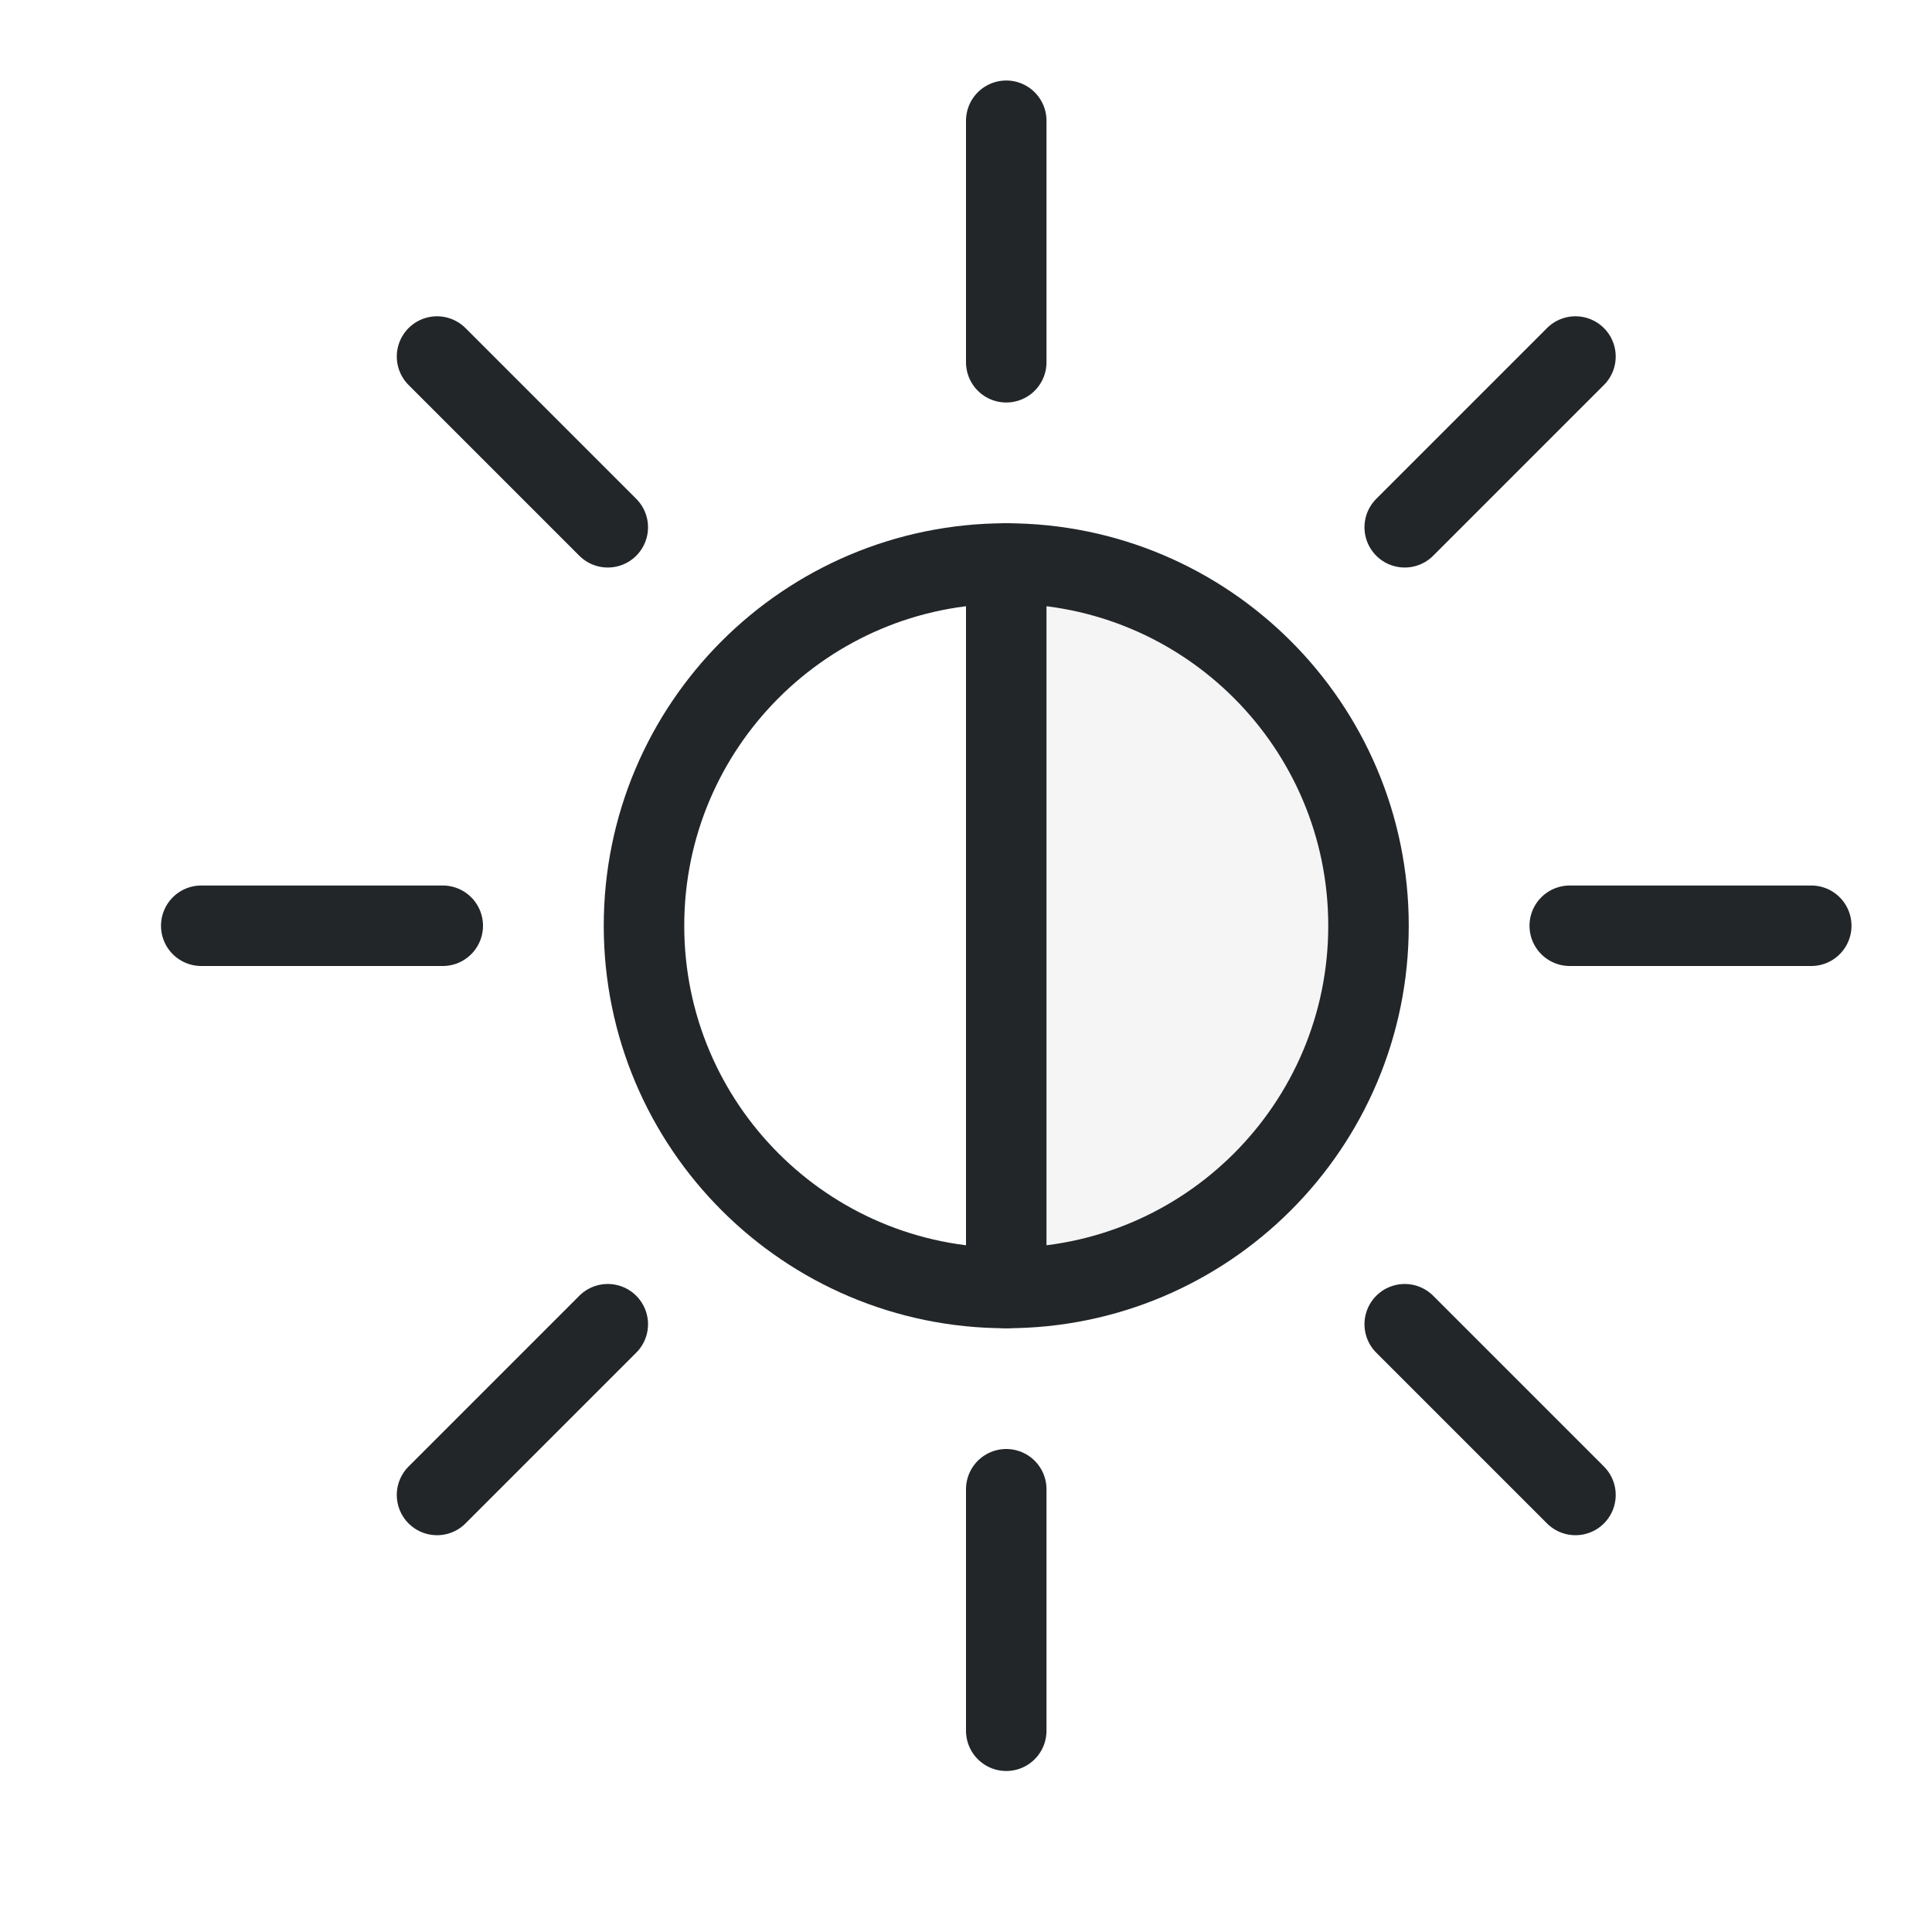
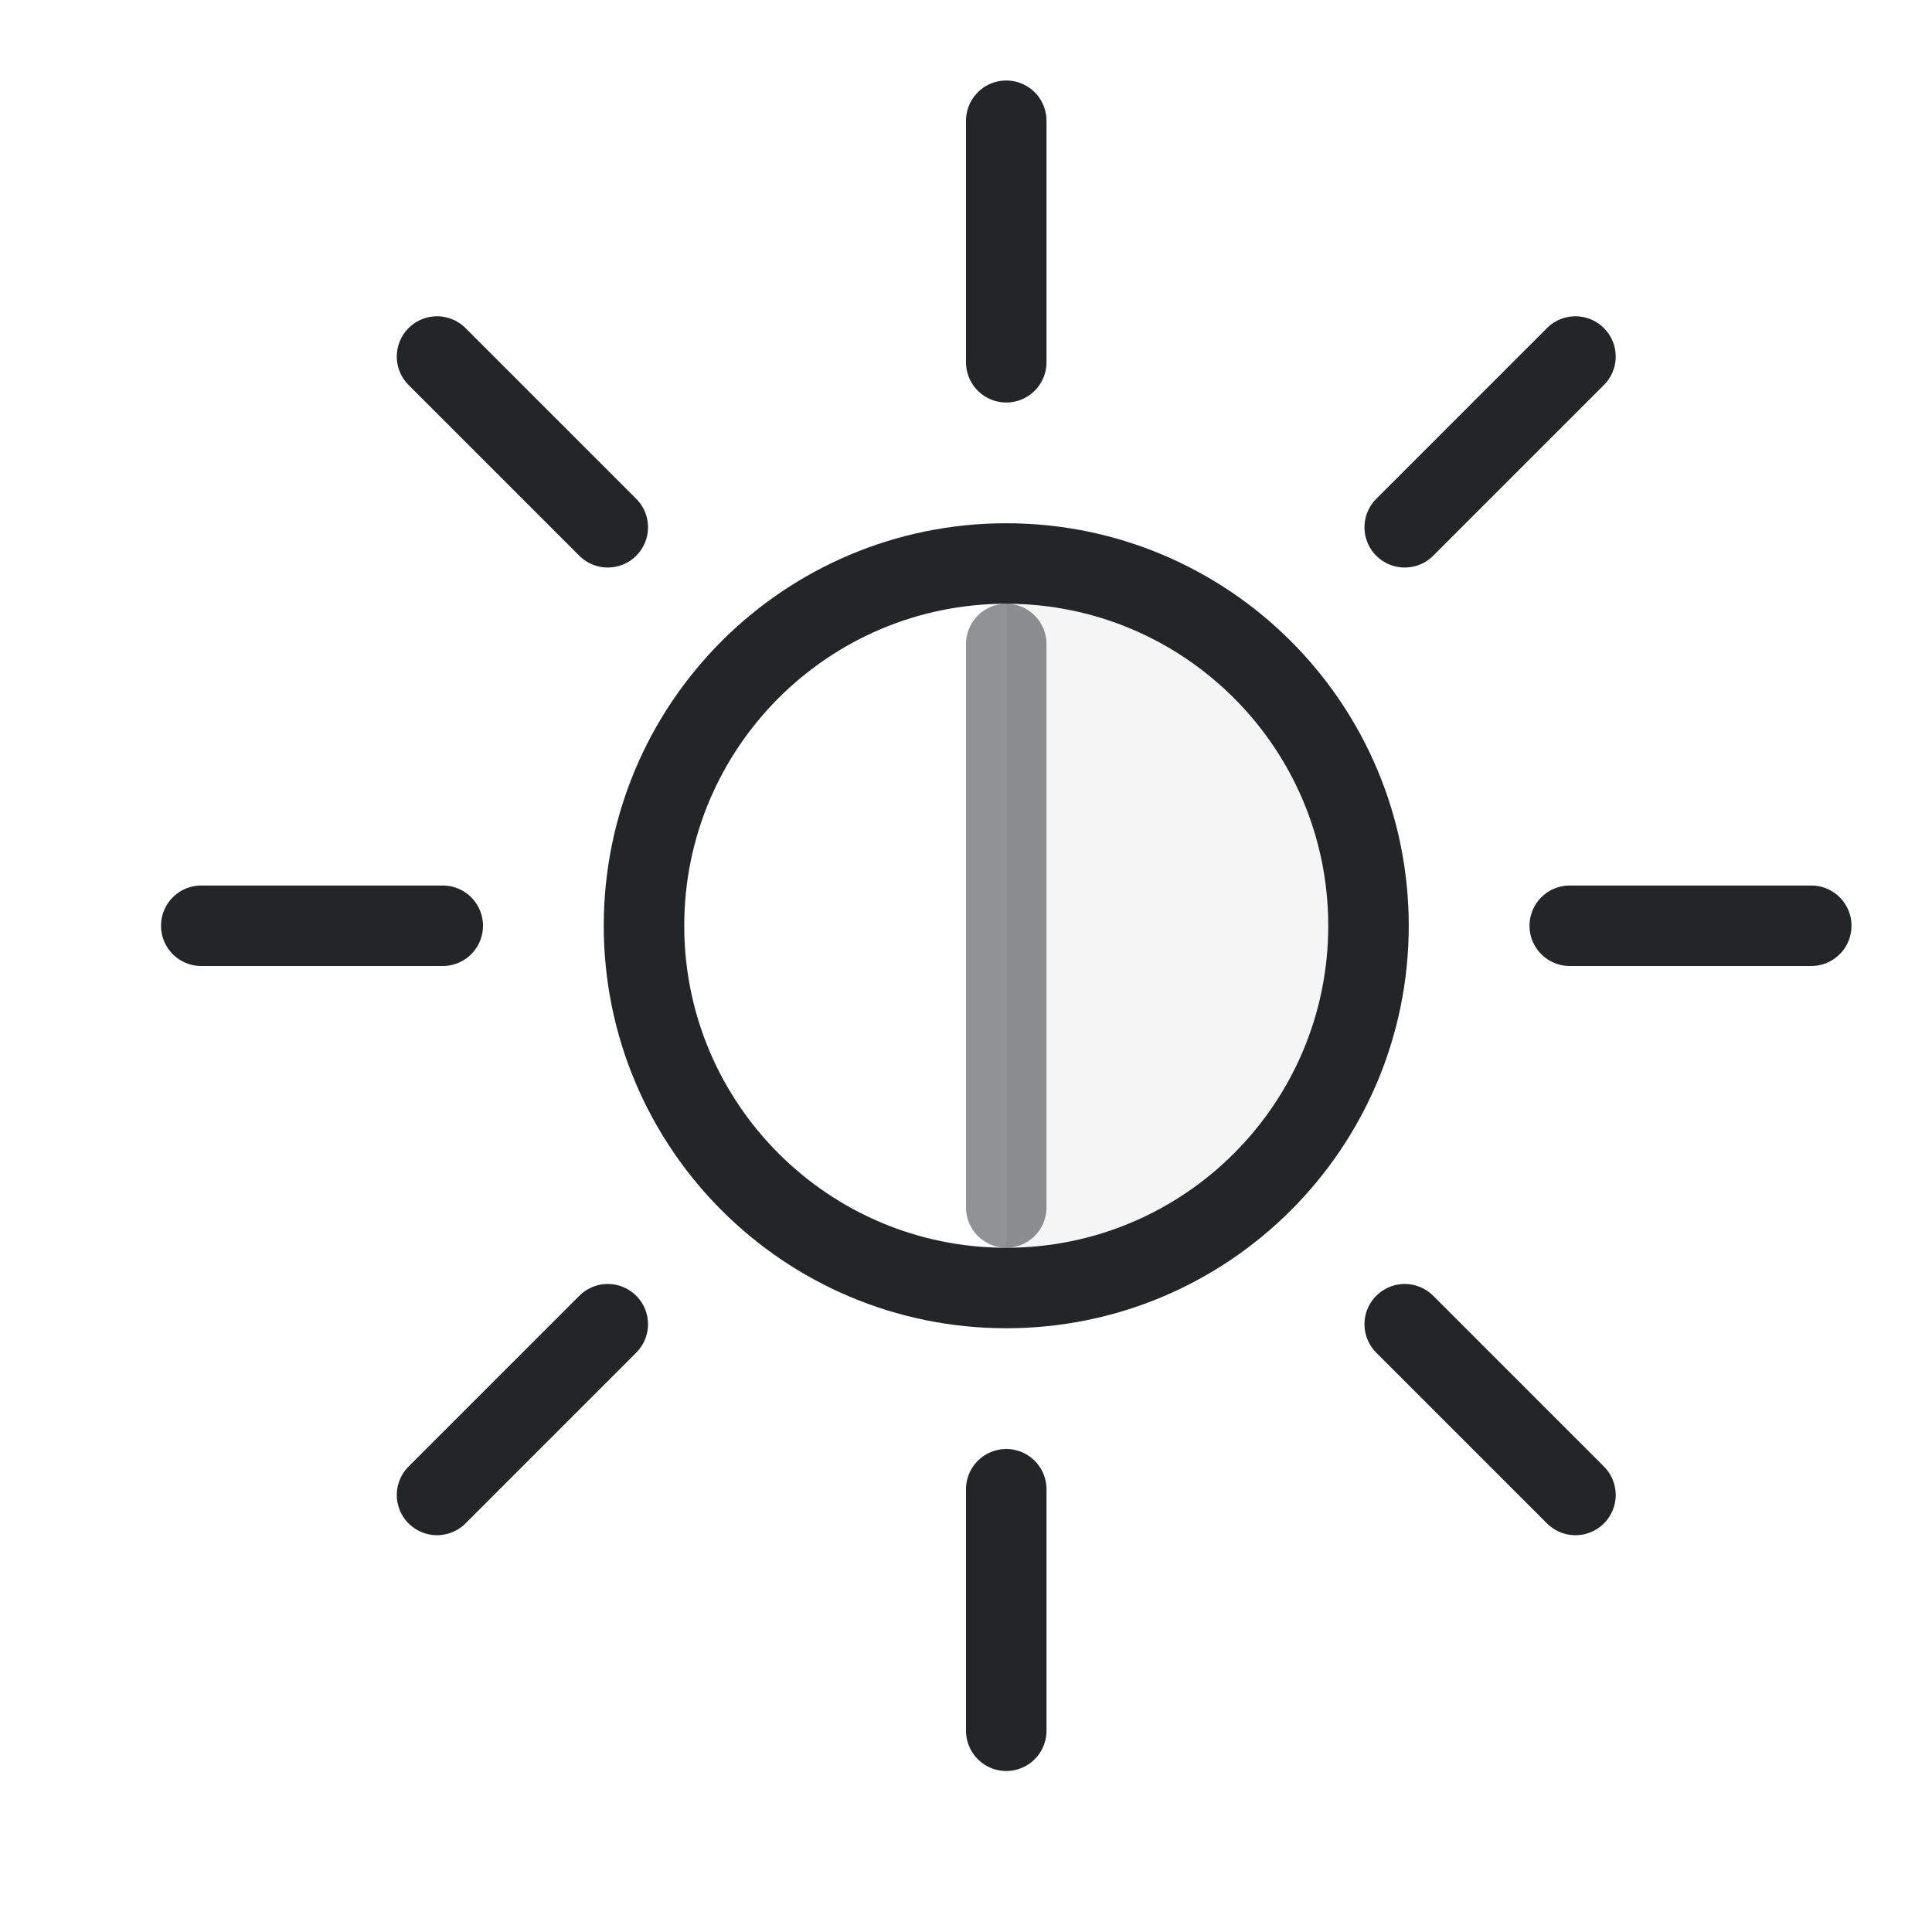
<svg xmlns="http://www.w3.org/2000/svg" width="24" height="24" viewBox="0 0 24 24" version="1.1">
  <defs>
    <style id="current-color-scheme">.ColorScheme-Text {color:#232629}</style>
  </defs>
  <g transform="translate(1,1)">
    <g class="ColorScheme-Text" fill="none" stroke="currentColor" stroke-width="1" stroke-linecap="round" stroke-linejoin="round">
      <circle cx="11.5" cy="10.5" r="4.5" stroke="currentColor" class="ColorScheme-Text" />
-       <path d="M 11.5,3.5 L 11.5,0.5 M 11.5,17.5 L 11.5,20.5 M 4.5,10.5 L 1.5,10.5 M 18.5,10.5 L 21.5,10.5 M 6.55,5.55 L 4.429,3.429 M 16.45,15.45 L 18.571,17.571 M 6.55,15.45 L 4.429,17.571 M 16.45,5.55 L 18.571,3.429 M 11.5,6.0 V 15.0" stroke="currentColor" class="ColorScheme-Text" />
+       <path d="M 11.5,3.5 L 11.5,0.5 M 11.5,17.5 L 11.5,20.5 M 4.5,10.5 L 1.5,10.5 M 18.5,10.5 L 21.5,10.5 M 6.55,5.55 L 4.429,3.429 M 16.45,15.45 L 18.571,17.571 M 6.55,15.45 L 4.429,17.571 M 16.45,5.55 L 18.571,3.429" stroke="currentColor" class="ColorScheme-Text" />
+       <path d="M 11.5,7.0 V 14.0" opacity=".5" stroke="currentColor" class="ColorScheme-Text" />
    </g>
    <path class="ColorScheme-Text" d="M 11.5,6.0 V 15.0 A 4.5,4.5 0 0 0 16.0,10.5 A 4.5,4.5 0 0 0 11.5,6.0 Z" fill="currentColor" opacity=".05" />
  </g>
</svg>
